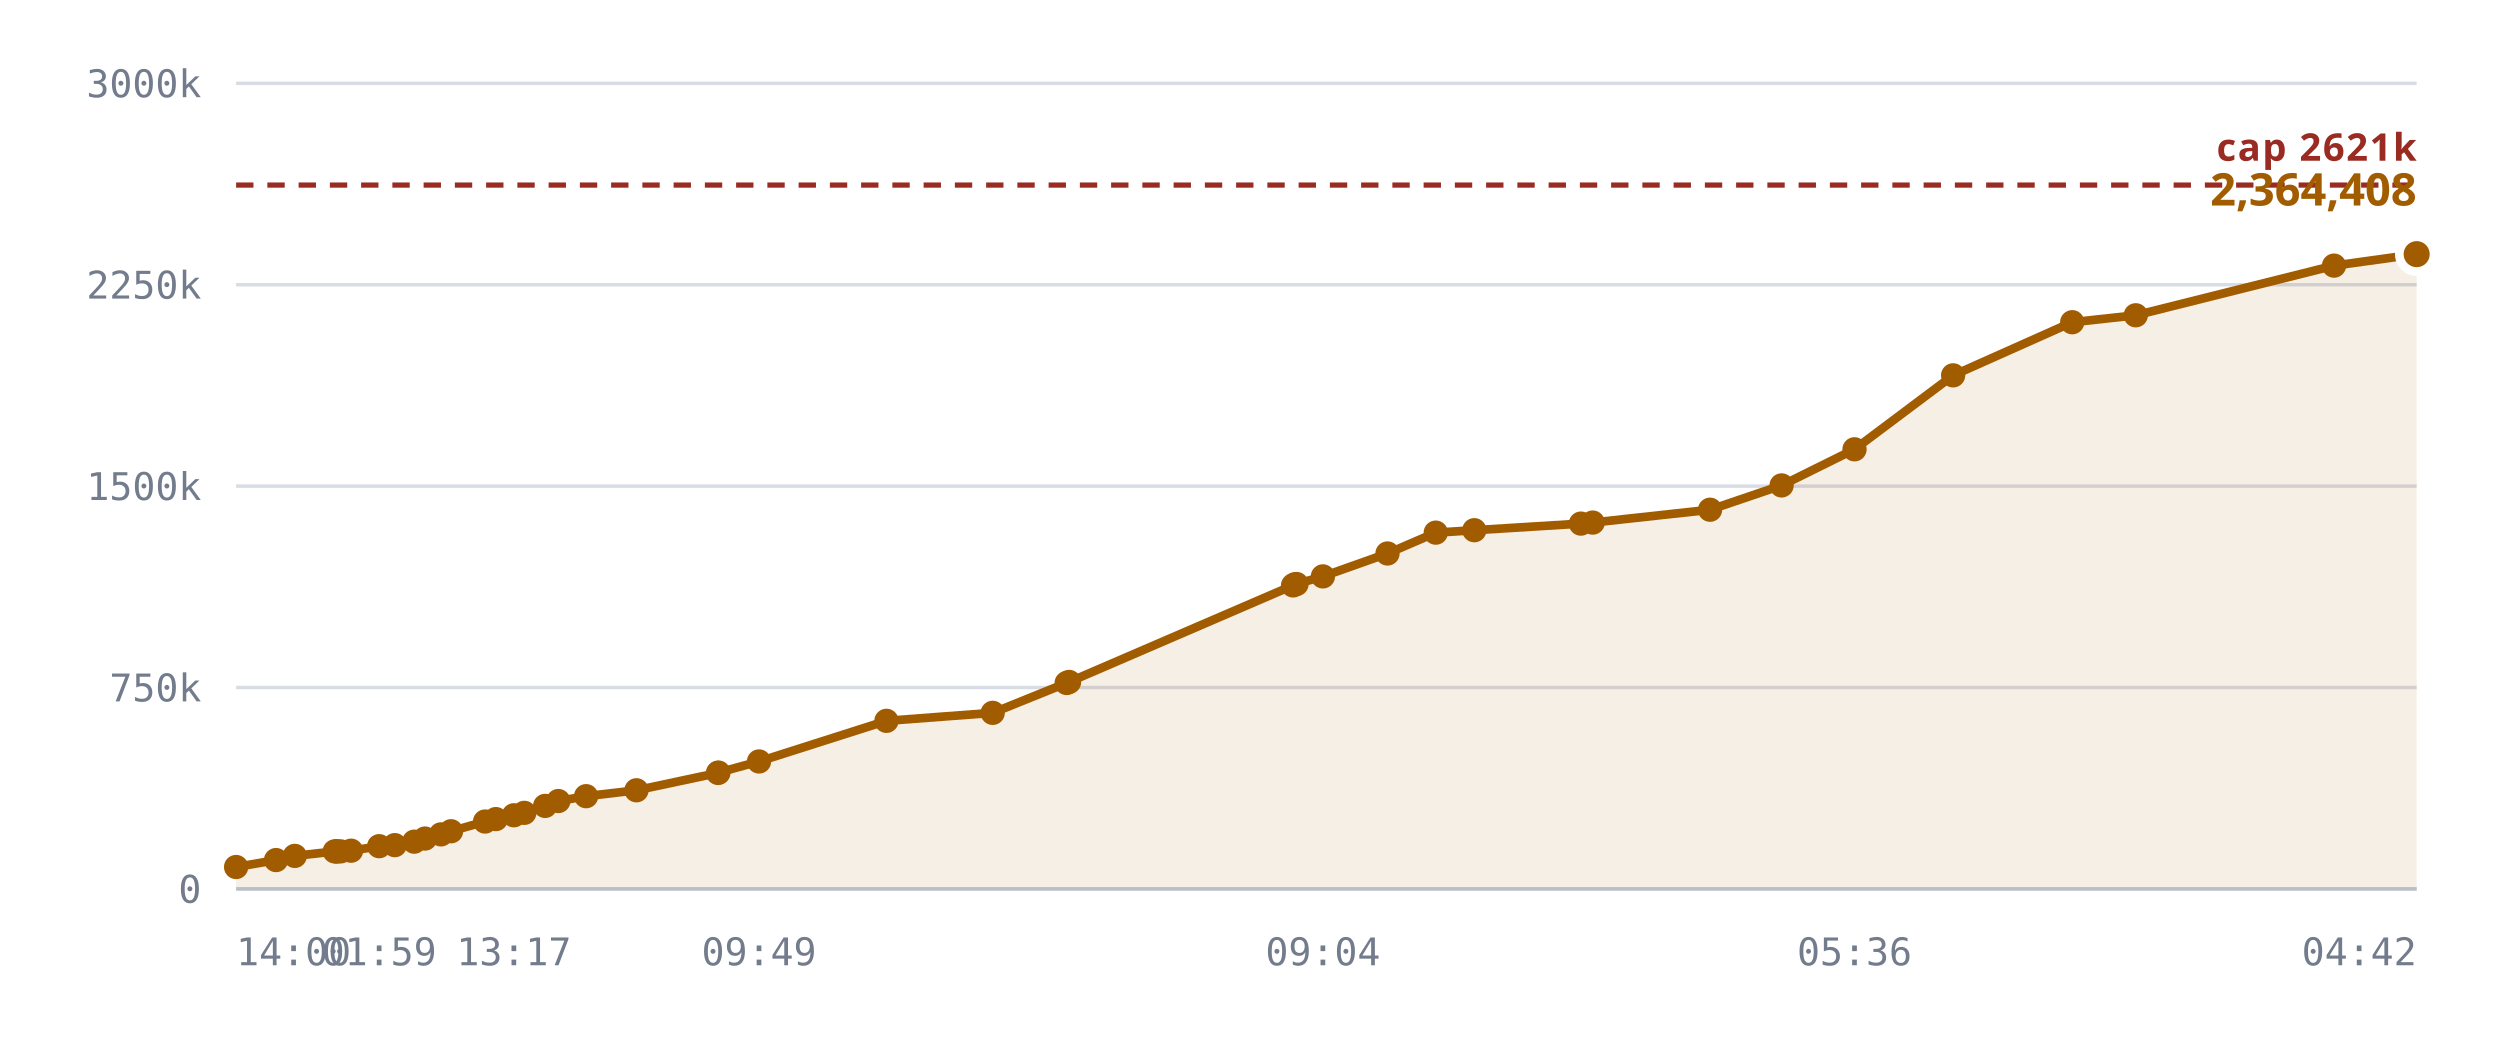
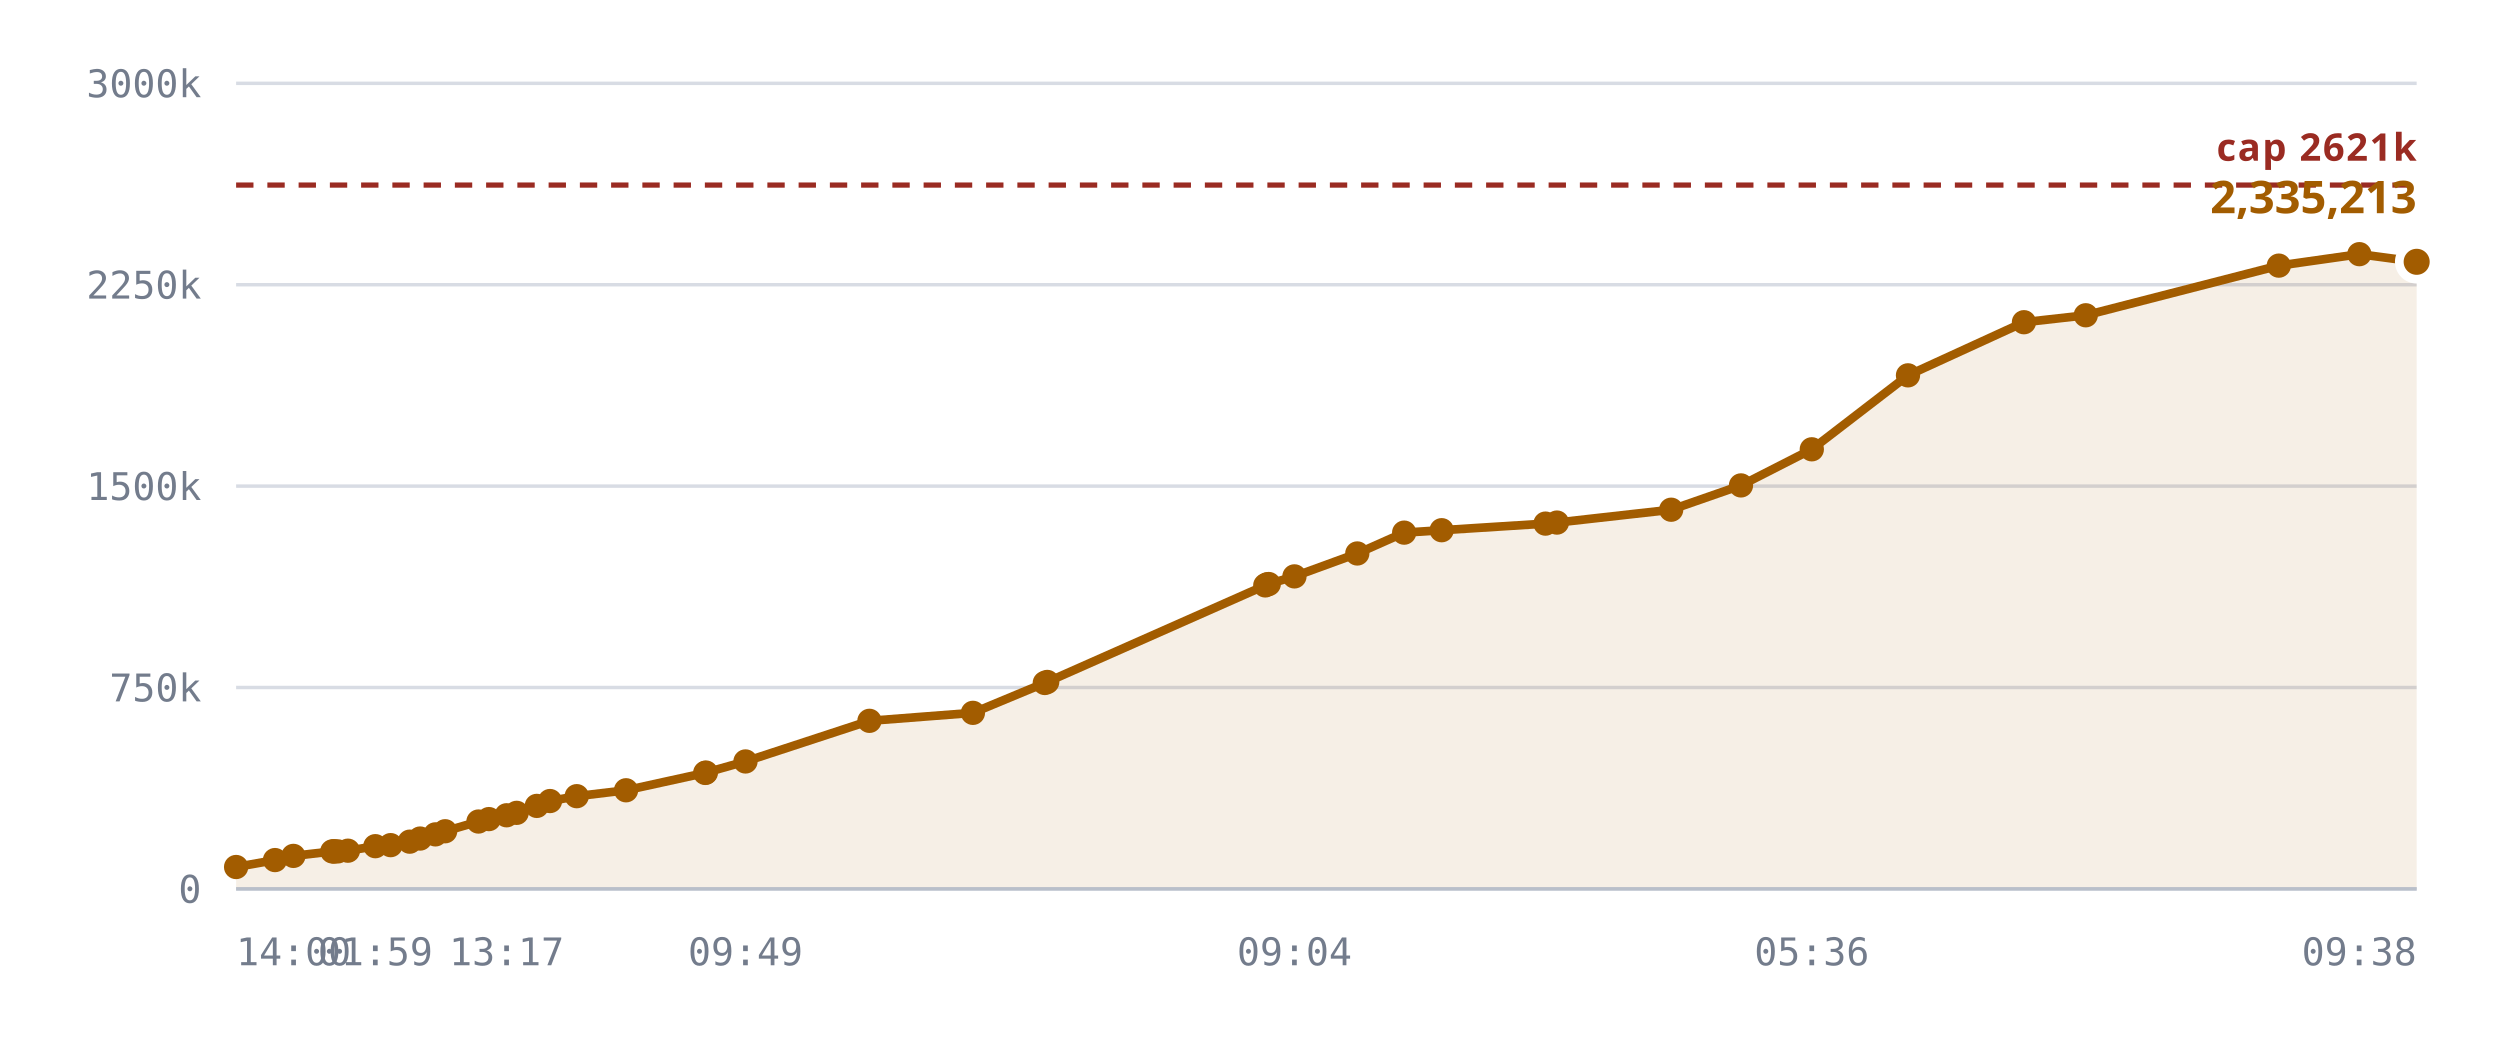
<svg xmlns="http://www.w3.org/2000/svg" viewBox="0 0 720 300" role="img" aria-label="Notes stored against the 327,680 cap">
  <style>
    .grid      { stroke: var(--chart-grid, #d8dce4); stroke-width: 1; }
    .cap       { stroke: var(--chart-cap, #9a2b22); stroke-width: 1.5; stroke-dasharray: 5 4; }
    .cap-label { fill: var(--chart-cap, #9a2b22); font: 600 11px Archivo, system-ui, sans-serif; letter-spacing: .04em; }
    .tick      { fill: var(--chart-muted, #737c8c); font: 500 11px "IBM Plex Mono", ui-monospace, monospace; }
    .tick-y    { text-anchor: end; }
    .tick-x    { text-anchor: middle; }
    .series    { fill: none; stroke: var(--chart-line, #a25c00); stroke-width: 2.5; stroke-linejoin: round; stroke-linecap: round; }
    .fill      { fill: var(--chart-fill, rgba(162,92,0,.10)); stroke: none; }
    .dot       { fill: var(--chart-line, #a25c00); }
    .dot-last  { stroke: var(--chart-bg, #fff); stroke-width: 2.5; }
    .end-label { fill: var(--chart-line, #a25c00); font: 700 13px Archivo, system-ui, sans-serif; }
    .axis      { stroke: var(--chart-axis, #b9bfca); stroke-width: 1; }
  </style>
  <line x1="68" y1="256.0" x2="696" y2="256.0" class="grid" />
  <text x="58" y="260.0" class="tick tick-y">0</text>
  <line x1="68" y1="198.0" x2="696" y2="198.0" class="grid" />
  <text x="58" y="202.0" class="tick tick-y">750k</text>
  <line x1="68" y1="140.0" x2="696" y2="140.0" class="grid" />
  <text x="58" y="144.0" class="tick tick-y">1500k</text>
  <line x1="68" y1="82.0" x2="696" y2="82.0" class="grid" />
  <text x="58" y="86.0" class="tick tick-y">2250k</text>
  <line x1="68" y1="24.0" x2="696" y2="24.0" class="grid" />
  <text x="58" y="28.0" class="tick tick-y">3000k</text>
-   <path d="M68.0,249.7 L79.5,247.7 L84.9,246.5 L96.4,245.2 L96.9,245.2 L97.0,245.2 L98.1,245.2 L101.1,245.0 L109.2,243.7 L113.7,243.4 L119.3,242.4 L122.4,241.5 L127.0,240.3 L129.9,239.4 L139.7,236.6 L142.8,235.9 L148.0,234.8 L151.0,234.1 L157.0,232.1 L160.8,230.7 L168.8,229.3 L183.3,227.6 L206.8,222.6 L206.9,222.5 L218.6,219.3 L255.3,207.6 L285.9,205.3 L307.2,196.7 L307.9,196.4 L372.4,168.6 L372.9,168.3 L373.4,168.2 L381.0,166.0 L399.6,159.4 L413.5,153.4 L424.6,152.7 L455.3,150.8 L458.7,150.5 L492.5,146.8 L513.1,139.8 L534.1,129.4 L562.5,108.1 L596.8,92.8 L615.1,90.8 L672.2,76.5 L696.0,73.2 L696.0,256.0 L68.0,256.0 Z" class="fill" />
+   <path d="M68.0,249.7 L79.2,247.7 L84.5,246.5 L95.7,245.2 L96.1,245.2 L96.3,245.2 L97.3,245.2 L100.2,245.0 L108.1,243.7 L112.5,243.4 L118.0,242.4 L121.0,241.5 L125.4,240.3 L128.2,239.4 L137.8,236.6 L140.8,235.9 L145.9,234.8 L148.8,234.1 L154.6,232.1 L158.4,230.7 L166.1,229.3 L180.3,227.6 L203.1,222.6 L203.3,222.5 L214.7,219.3 L250.4,207.6 L280.2,205.3 L300.9,196.7 L301.6,196.4 L364.4,168.6 L364.9,168.3 L365.4,168.2 L372.8,166.0 L390.9,159.4 L404.4,153.4 L415.2,152.7 L445.1,150.8 L448.4,150.5 L481.3,146.8 L501.4,139.8 L521.8,129.4 L549.5,108.1 L582.9,92.8 L600.7,90.8 L656.3,76.5 L679.5,73.2 L696.0,75.4 L696.0,256.0 L68.0,256.0 Z" class="fill" />
  <line x1="68" y1="53.3" x2="696" y2="53.3" class="cap" />
  <text x="696" y="46.3" class="cap-label" text-anchor="end">cap 2621k</text>
-   <path d="M68.0,249.7 L79.5,247.7 L84.9,246.5 L96.4,245.2 L96.9,245.2 L97.0,245.2 L98.1,245.2 L101.1,245.0 L109.2,243.7 L113.7,243.4 L119.3,242.4 L122.4,241.5 L127.0,240.3 L129.9,239.4 L139.7,236.6 L142.8,235.9 L148.0,234.8 L151.0,234.1 L157.0,232.1 L160.8,230.7 L168.8,229.3 L183.3,227.6 L206.8,222.6 L206.9,222.5 L218.6,219.3 L255.3,207.6 L285.9,205.3 L307.2,196.7 L307.9,196.4 L372.4,168.6 L372.9,168.3 L373.4,168.2 L381.0,166.0 L399.6,159.4 L413.5,153.4 L424.6,152.7 L455.3,150.8 L458.7,150.5 L492.5,146.8 L513.1,139.8 L534.1,129.4 L562.5,108.1 L596.8,92.8 L615.1,90.8 L672.2,76.5 L696.0,73.2" class="series" />
+   <path d="M68.0,249.7 L79.2,247.7 L84.5,246.5 L95.7,245.2 L96.1,245.2 L96.3,245.2 L97.3,245.2 L100.2,245.0 L108.1,243.7 L112.5,243.4 L118.0,242.4 L121.0,241.5 L125.4,240.3 L128.2,239.4 L137.8,236.6 L140.8,235.9 L145.9,234.8 L148.8,234.1 L154.6,232.1 L158.4,230.7 L166.1,229.3 L180.3,227.6 L203.1,222.6 L203.3,222.5 L214.7,219.3 L250.4,207.6 L280.2,205.3 L300.9,196.7 L301.6,196.4 L364.4,168.6 L364.9,168.3 L365.4,168.2 L372.8,166.0 L390.9,159.4 L404.4,153.4 L415.2,152.7 L445.1,150.8 L448.4,150.5 L481.3,146.8 L501.4,139.8 L521.8,129.4 L549.5,108.1 L582.9,92.8 L600.7,90.8 L656.3,76.5 L679.5,73.2 L696.0,75.4" class="series" />
  <circle cx="68.0" cy="249.7" r="3.5" class="dot" />
-   <circle cx="79.5" cy="247.7" r="3.5" class="dot" />
-   <circle cx="84.9" cy="246.5" r="3.5" class="dot" />
-   <circle cx="96.4" cy="245.2" r="3.5" class="dot" />
-   <circle cx="96.9" cy="245.2" r="3.5" class="dot" />
-   <circle cx="97.0" cy="245.2" r="3.5" class="dot" />
-   <circle cx="98.1" cy="245.2" r="3.5" class="dot" />
-   <circle cx="101.1" cy="245.0" r="3.5" class="dot" />
-   <circle cx="109.2" cy="243.7" r="3.5" class="dot" />
-   <circle cx="113.7" cy="243.4" r="3.5" class="dot" />
-   <circle cx="119.3" cy="242.4" r="3.5" class="dot" />
-   <circle cx="122.4" cy="241.5" r="3.5" class="dot" />
-   <circle cx="127.0" cy="240.3" r="3.5" class="dot" />
-   <circle cx="129.9" cy="239.4" r="3.5" class="dot" />
-   <circle cx="139.7" cy="236.6" r="3.5" class="dot" />
-   <circle cx="142.8" cy="235.9" r="3.5" class="dot" />
-   <circle cx="148.0" cy="234.8" r="3.5" class="dot" />
-   <circle cx="151.0" cy="234.1" r="3.5" class="dot" />
-   <circle cx="157.0" cy="232.1" r="3.5" class="dot" />
-   <circle cx="160.8" cy="230.7" r="3.5" class="dot" />
-   <circle cx="168.8" cy="229.3" r="3.5" class="dot" />
-   <circle cx="183.3" cy="227.6" r="3.5" class="dot" />
-   <circle cx="206.8" cy="222.6" r="3.5" class="dot" />
-   <circle cx="206.9" cy="222.5" r="3.5" class="dot" />
-   <circle cx="218.6" cy="219.3" r="3.5" class="dot" />
-   <circle cx="255.3" cy="207.6" r="3.5" class="dot" />
-   <circle cx="285.9" cy="205.3" r="3.5" class="dot" />
-   <circle cx="307.2" cy="196.7" r="3.5" class="dot" />
-   <circle cx="307.9" cy="196.4" r="3.5" class="dot" />
-   <circle cx="372.4" cy="168.6" r="3.5" class="dot" />
-   <circle cx="372.9" cy="168.3" r="3.5" class="dot" />
-   <circle cx="373.4" cy="168.2" r="3.5" class="dot" />
-   <circle cx="381.0" cy="166.0" r="3.5" class="dot" />
-   <circle cx="399.6" cy="159.4" r="3.5" class="dot" />
-   <circle cx="413.5" cy="153.4" r="3.5" class="dot" />
-   <circle cx="424.6" cy="152.7" r="3.5" class="dot" />
-   <circle cx="455.3" cy="150.8" r="3.5" class="dot" />
-   <circle cx="458.7" cy="150.5" r="3.5" class="dot" />
-   <circle cx="492.5" cy="146.8" r="3.5" class="dot" />
-   <circle cx="513.1" cy="139.8" r="3.5" class="dot" />
-   <circle cx="534.1" cy="129.4" r="3.5" class="dot" />
-   <circle cx="562.5" cy="108.1" r="3.5" class="dot" />
-   <circle cx="596.8" cy="92.8" r="3.5" class="dot" />
-   <circle cx="615.1" cy="90.8" r="3.5" class="dot" />
-   <circle cx="672.2" cy="76.5" r="3.5" class="dot" />
-   <circle cx="696.0" cy="73.2" r="5" class="dot dot-last" />
-   <text x="696.0" y="59.2" class="end-label" text-anchor="end">2,364,408</text>
+   <circle cx="79.2" cy="247.7" r="3.5" class="dot" />
+   <circle cx="84.5" cy="246.5" r="3.5" class="dot" />
+   <circle cx="95.7" cy="245.2" r="3.5" class="dot" />
+   <circle cx="96.1" cy="245.2" r="3.5" class="dot" />
+   <circle cx="96.3" cy="245.2" r="3.5" class="dot" />
+   <circle cx="97.3" cy="245.2" r="3.5" class="dot" />
+   <circle cx="100.2" cy="245.0" r="3.5" class="dot" />
+   <circle cx="108.1" cy="243.7" r="3.5" class="dot" />
+   <circle cx="112.5" cy="243.4" r="3.5" class="dot" />
+   <circle cx="118.0" cy="242.4" r="3.5" class="dot" />
+   <circle cx="121.0" cy="241.5" r="3.5" class="dot" />
+   <circle cx="125.4" cy="240.3" r="3.5" class="dot" />
+   <circle cx="128.2" cy="239.4" r="3.5" class="dot" />
+   <circle cx="137.8" cy="236.6" r="3.5" class="dot" />
+   <circle cx="140.8" cy="235.9" r="3.5" class="dot" />
+   <circle cx="145.9" cy="234.8" r="3.5" class="dot" />
+   <circle cx="148.8" cy="234.1" r="3.5" class="dot" />
+   <circle cx="154.6" cy="232.1" r="3.5" class="dot" />
+   <circle cx="158.4" cy="230.7" r="3.5" class="dot" />
+   <circle cx="166.1" cy="229.3" r="3.5" class="dot" />
+   <circle cx="180.3" cy="227.6" r="3.5" class="dot" />
+   <circle cx="203.1" cy="222.6" r="3.5" class="dot" />
+   <circle cx="203.3" cy="222.5" r="3.5" class="dot" />
+   <circle cx="214.7" cy="219.3" r="3.5" class="dot" />
+   <circle cx="250.4" cy="207.6" r="3.5" class="dot" />
+   <circle cx="280.2" cy="205.3" r="3.5" class="dot" />
+   <circle cx="300.9" cy="196.7" r="3.5" class="dot" />
+   <circle cx="301.6" cy="196.4" r="3.5" class="dot" />
+   <circle cx="364.4" cy="168.6" r="3.5" class="dot" />
+   <circle cx="364.9" cy="168.3" r="3.5" class="dot" />
+   <circle cx="365.4" cy="168.2" r="3.5" class="dot" />
+   <circle cx="372.8" cy="166.0" r="3.5" class="dot" />
+   <circle cx="390.9" cy="159.4" r="3.5" class="dot" />
+   <circle cx="404.4" cy="153.4" r="3.5" class="dot" />
+   <circle cx="415.2" cy="152.7" r="3.5" class="dot" />
+   <circle cx="445.1" cy="150.8" r="3.5" class="dot" />
+   <circle cx="448.4" cy="150.5" r="3.5" class="dot" />
+   <circle cx="481.3" cy="146.8" r="3.5" class="dot" />
+   <circle cx="501.4" cy="139.8" r="3.5" class="dot" />
+   <circle cx="521.8" cy="129.4" r="3.5" class="dot" />
+   <circle cx="549.5" cy="108.1" r="3.5" class="dot" />
+   <circle cx="582.9" cy="92.8" r="3.5" class="dot" />
+   <circle cx="600.7" cy="90.8" r="3.5" class="dot" />
+   <circle cx="656.3" cy="76.5" r="3.5" class="dot" />
+   <circle cx="679.5" cy="73.2" r="3.5" class="dot" />
+   <circle cx="696.0" cy="75.4" r="5" class="dot dot-last" />
+   <text x="696.0" y="61.4" class="end-label" text-anchor="end">2,335,213</text>
  <line x1="68" y1="256" x2="696" y2="256" class="axis" />
  <text x="68.0" y="278" class="tick" text-anchor="start">14:00</text>
-   <text x="109.2" y="278" class="tick" text-anchor="middle">01:59</text>
-   <text x="148.0" y="278" class="tick" text-anchor="middle">13:17</text>
-   <text x="218.6" y="278" class="tick" text-anchor="middle">09:49</text>
-   <text x="381.0" y="278" class="tick" text-anchor="middle">09:04</text>
-   <text x="534.1" y="278" class="tick" text-anchor="middle">05:36</text>
-   <text x="696.0" y="278" class="tick" text-anchor="end">04:42</text>
+   <text x="108.1" y="278" class="tick" text-anchor="middle">01:59</text>
+   <text x="145.9" y="278" class="tick" text-anchor="middle">13:17</text>
+   <text x="214.7" y="278" class="tick" text-anchor="middle">09:49</text>
+   <text x="372.8" y="278" class="tick" text-anchor="middle">09:04</text>
+   <text x="521.8" y="278" class="tick" text-anchor="middle">05:36</text>
+   <text x="696.0" y="278" class="tick" text-anchor="end">09:38</text>
</svg>
